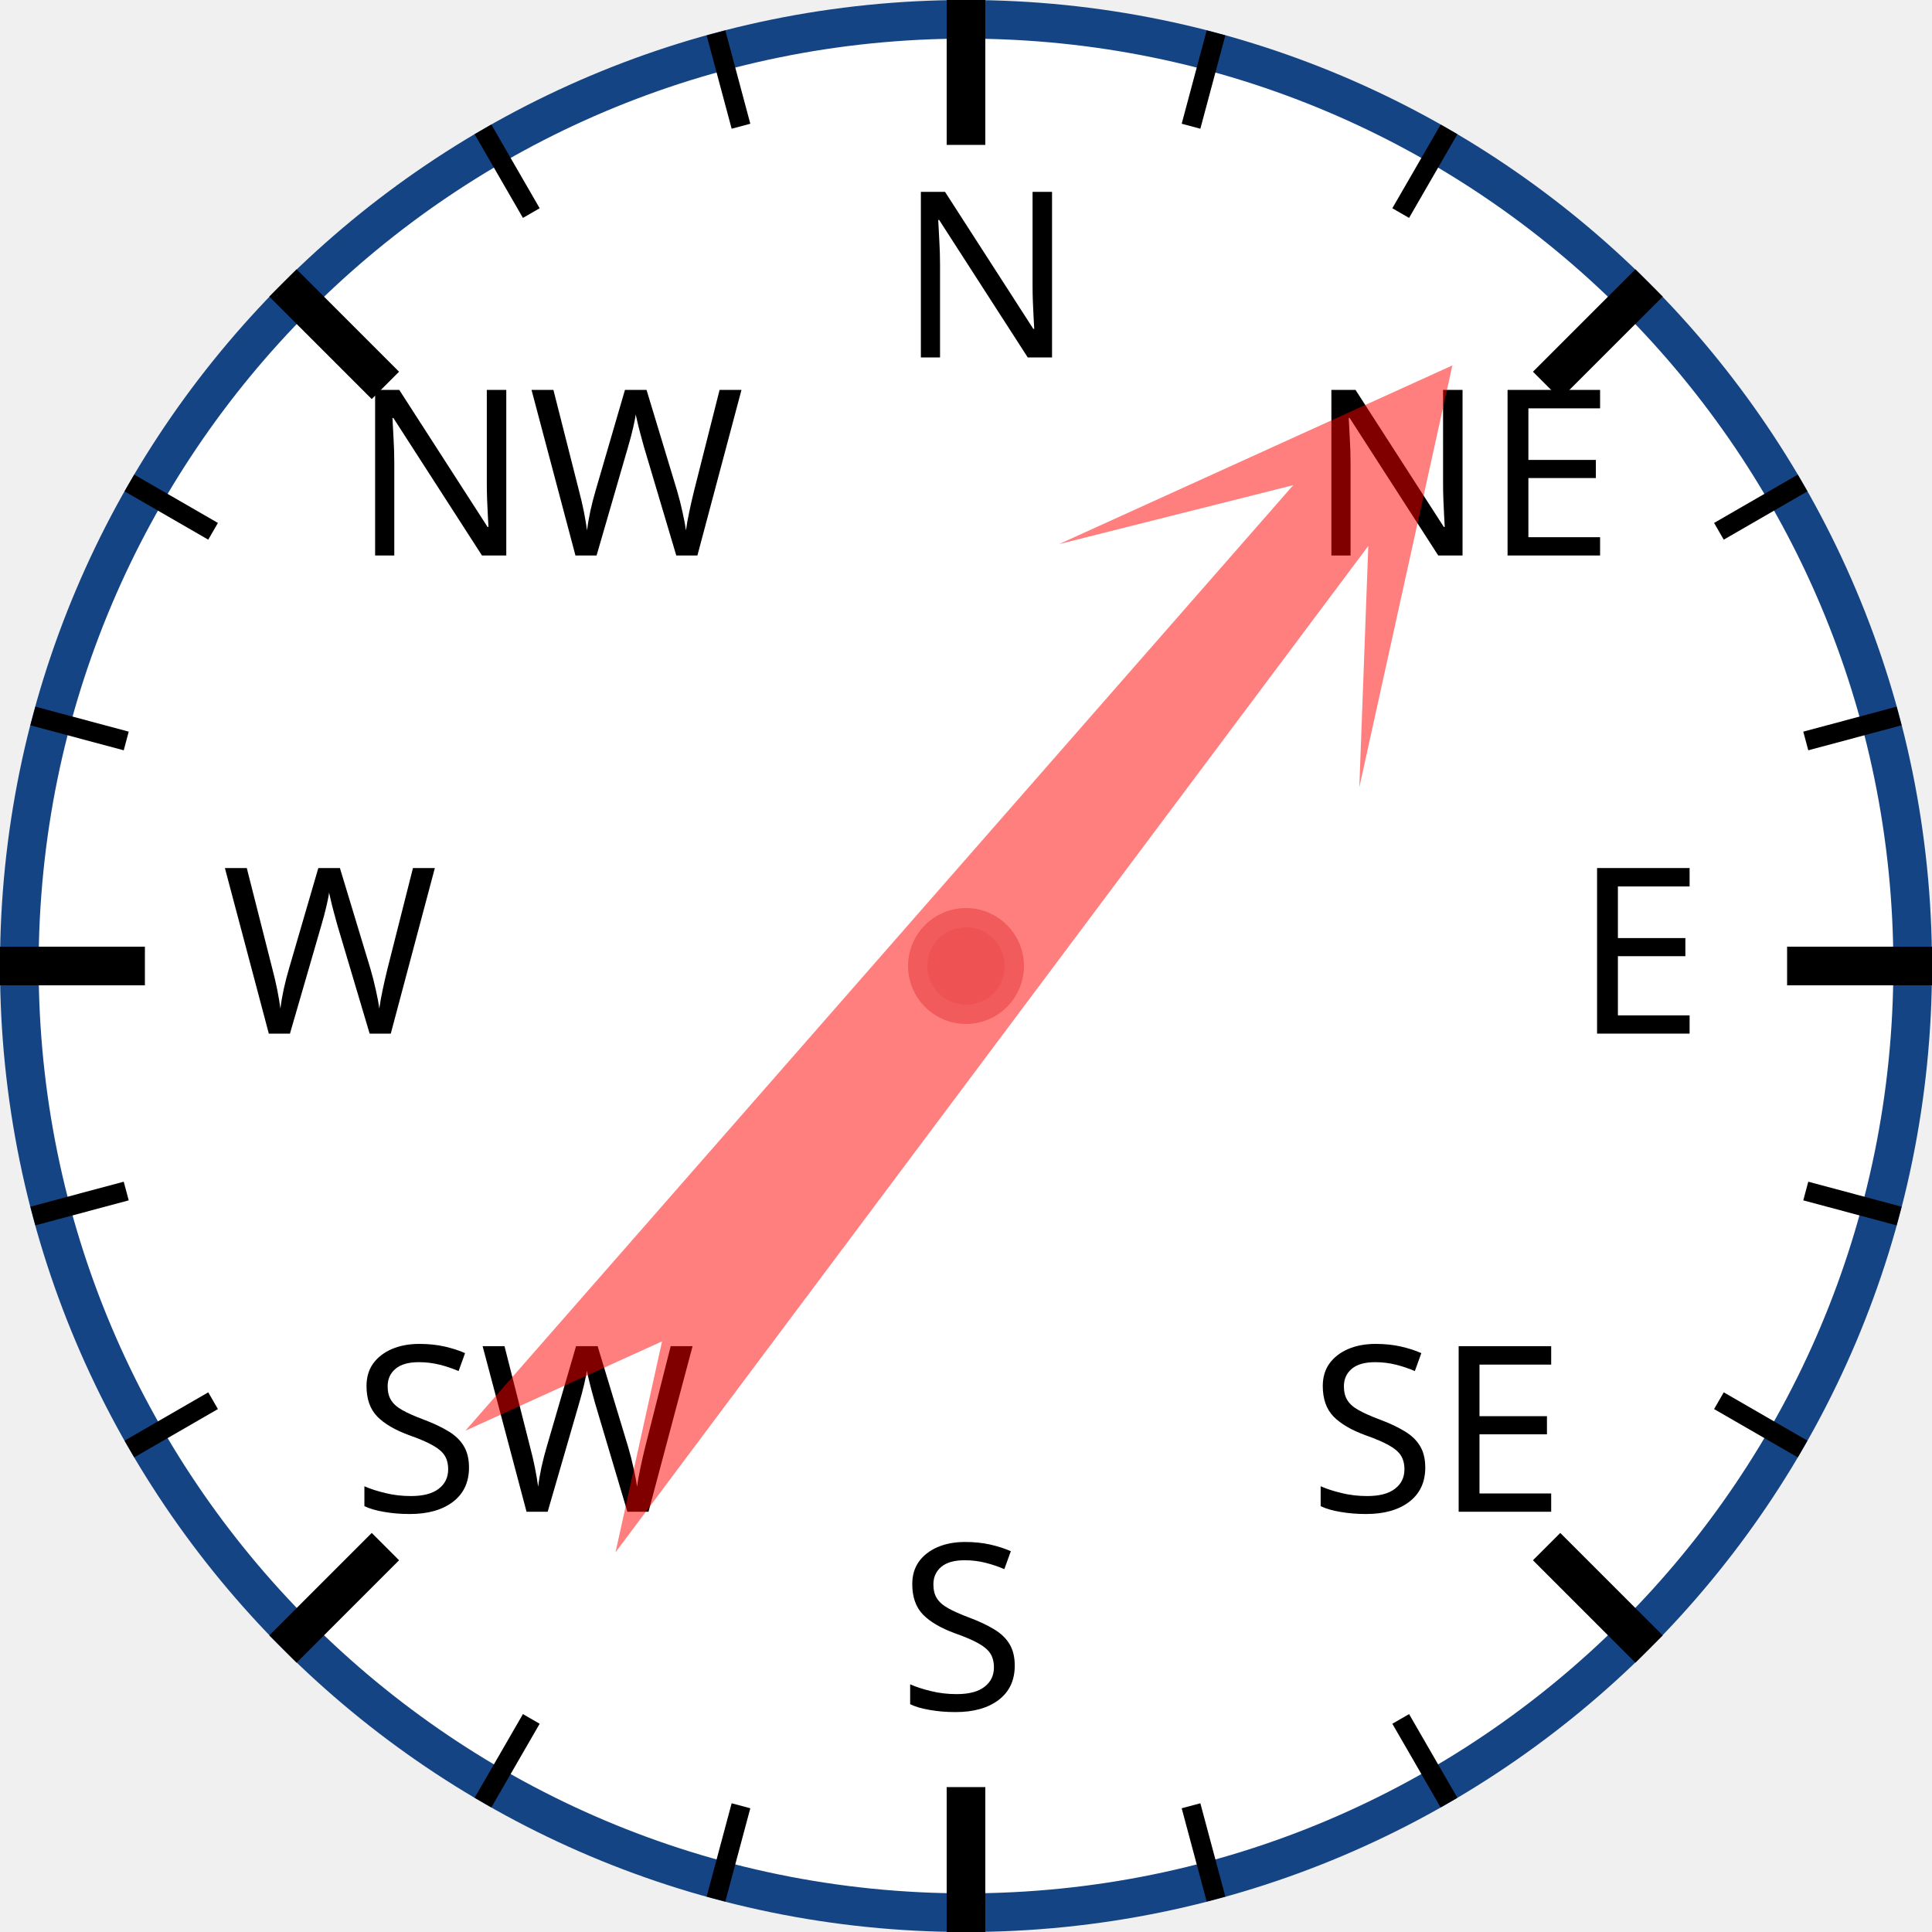
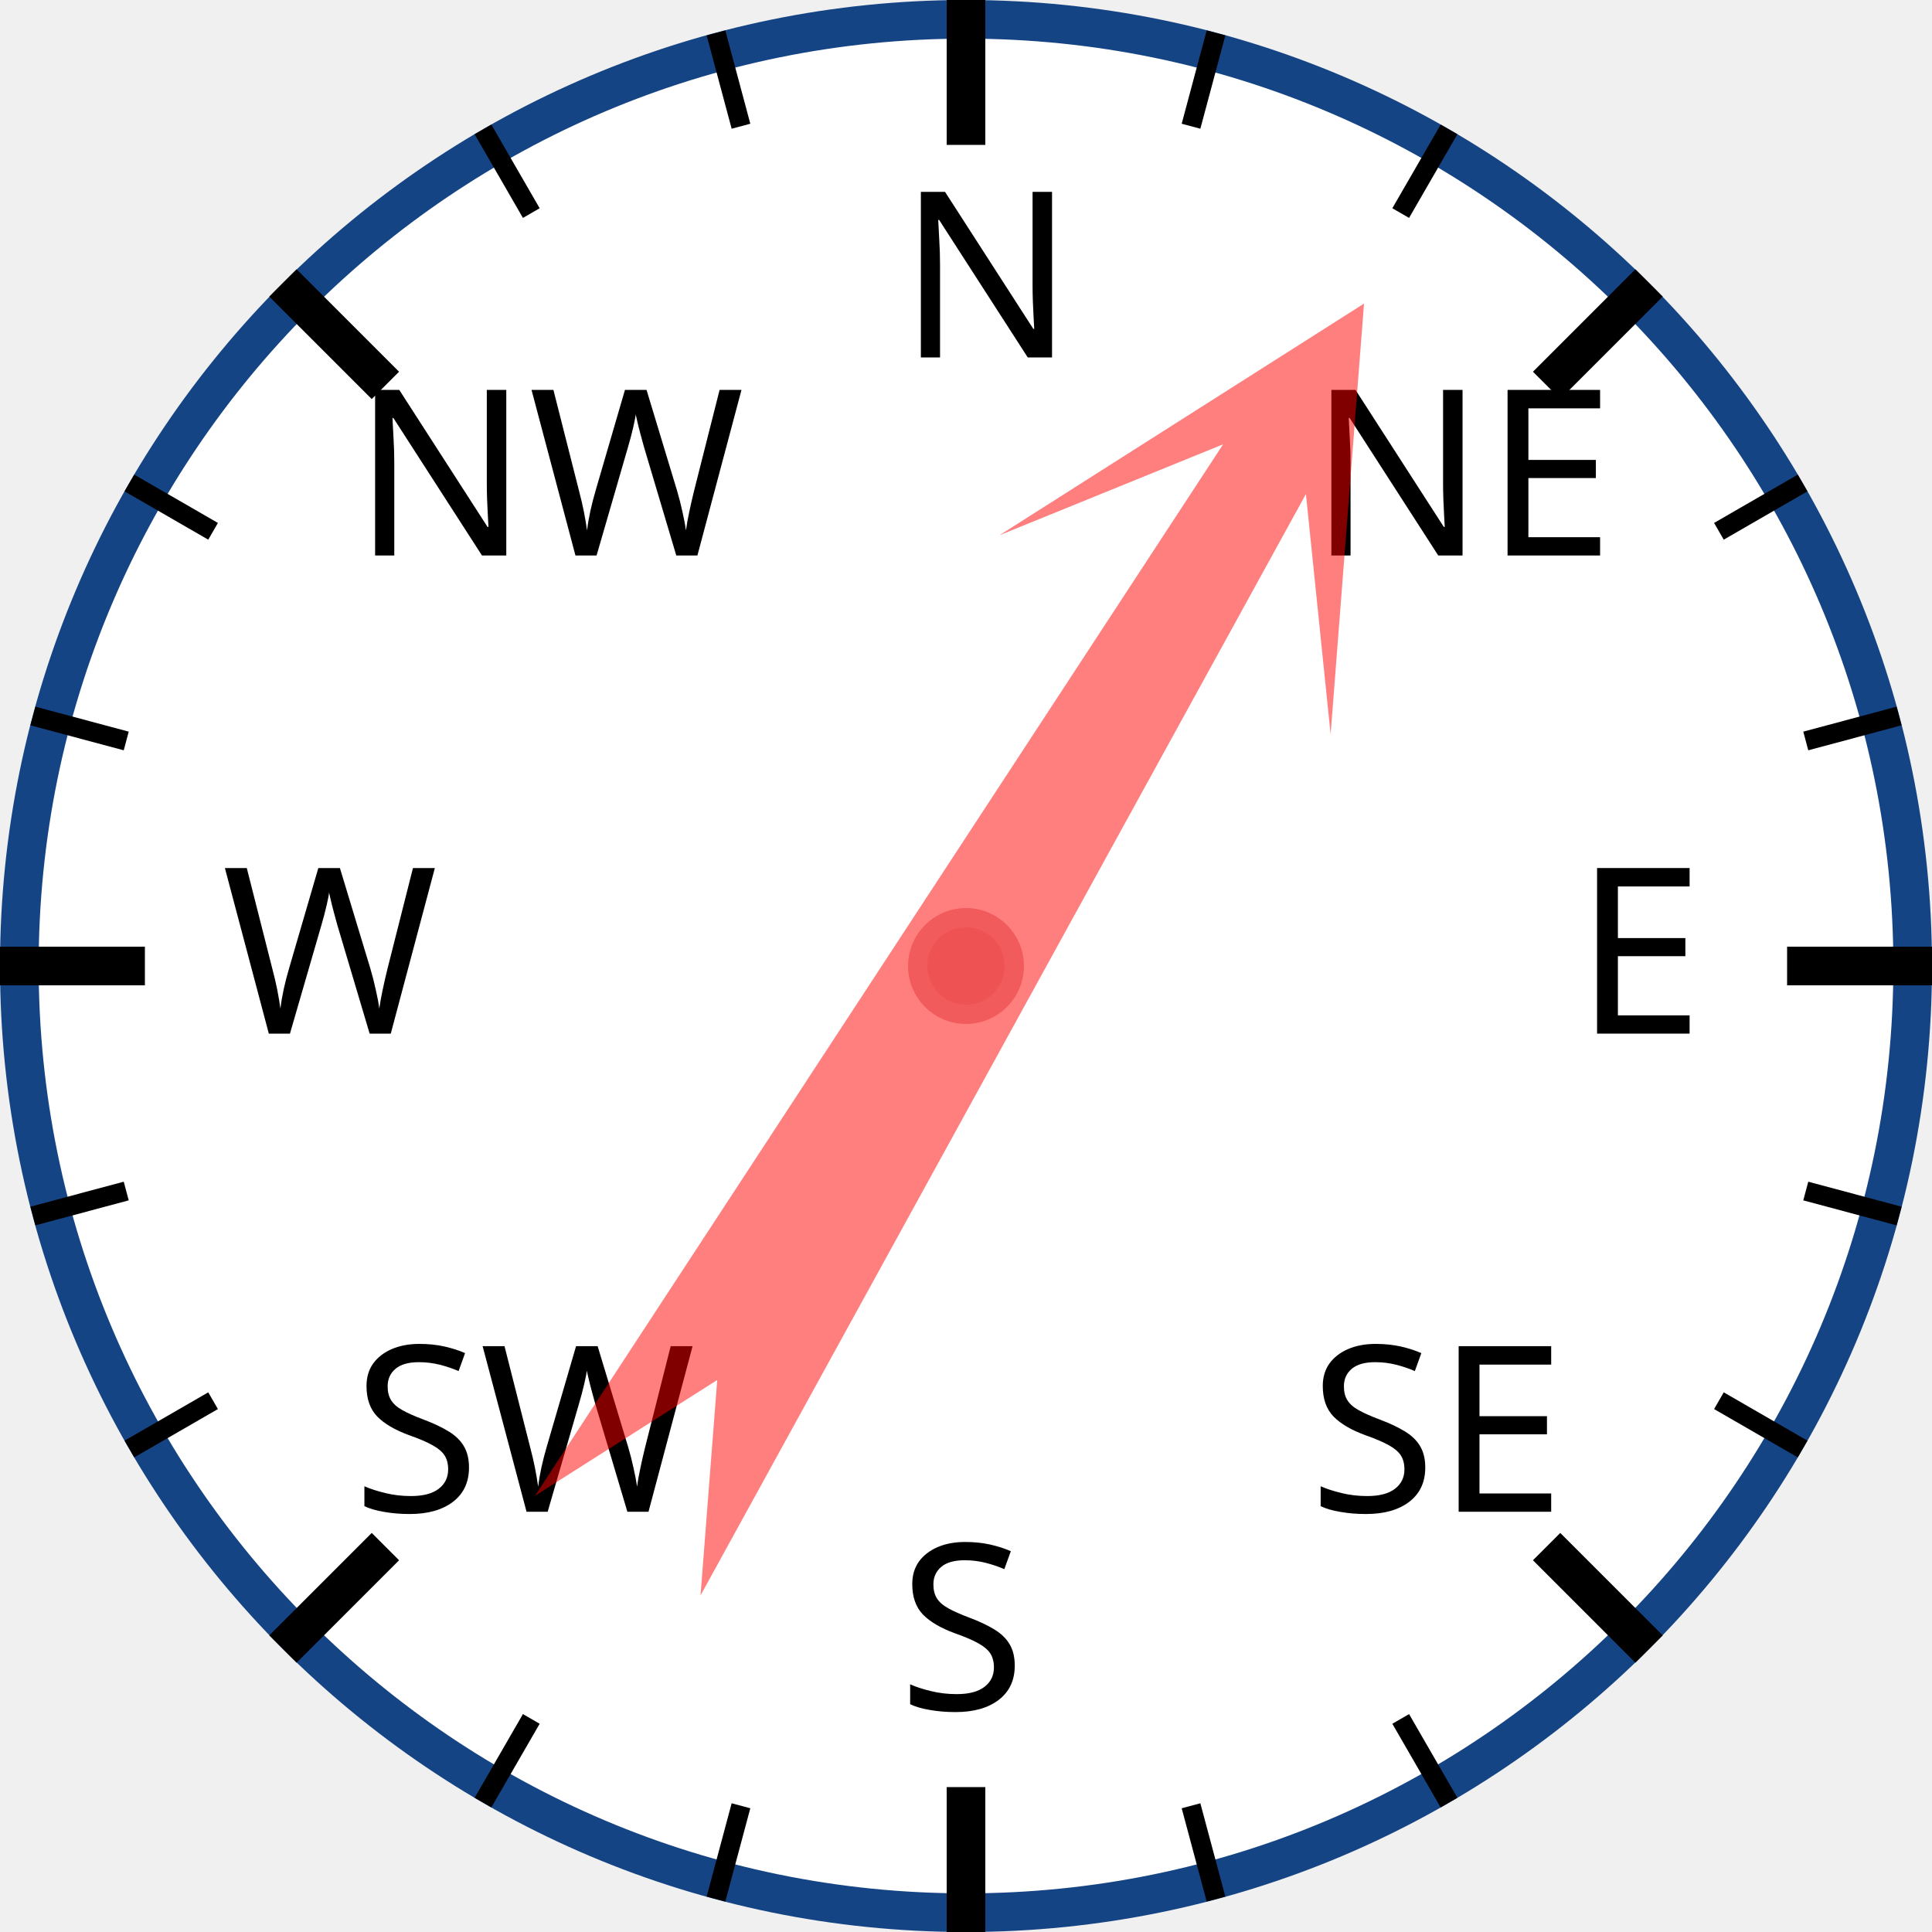
<svg xmlns="http://www.w3.org/2000/svg" width="120px" height="120px" viewBox="0 0 200 200">
  <circle cx="100" cy="100" r="98" style="fill: white; stroke: #154485; stroke-width: 4;" />
  <text x="93.0" y="37.0" style="font-family: sans-serif; font-size: 18pt;">N</text>
  <line x1="100.0" y1="0.0" x2="100.0" y2="15.0" style="stroke: black; stroke-width: 4;" />
  <line x1="74.118" y1="3.407" x2="76.706" y2="13.067" style="stroke: black; stroke-width: 2;" />
  <line x1="50" y1="13.397" x2="55" y2="22.058" style="stroke: black; stroke-width: 2;" />
  <text x="36.503" y="57.503" style="font-family: sans-serif; font-size: 18pt;">NW</text>
  <line x1="29.289" y1="29.289" x2="39.896" y2="39.896" style="stroke: black; stroke-width: 4;" />
  <line x1="13.397" y1="50" x2="22.058" y2="55" style="stroke: black; stroke-width: 2;" />
  <line x1="3.407" y1="74.118" x2="13.067" y2="76.706" style="stroke: black; stroke-width: 2;" />
  <text x="23.0" y="107.0" style="font-family: sans-serif; font-size: 18pt;">W</text>
  <line x1="0.0" y1="100.0" x2="15.0" y2="100.0" style="stroke: black; stroke-width: 4;" />
  <line x1="3.407" y1="125.882" x2="13.067" y2="123.294" style="stroke: black; stroke-width: 2;" />
  <line x1="13.397" y1="150" x2="22.058" y2="145" style="stroke: black; stroke-width: 2;" />
  <text x="36.503" y="156.497" style="font-family: sans-serif; font-size: 18pt;">SW</text>
  <line x1="29.289" y1="170.711" x2="39.896" y2="160.104" style="stroke: black; stroke-width: 4;" />
  <line x1="50" y1="186.603" x2="55" y2="177.942" style="stroke: black; stroke-width: 2;" />
  <line x1="74.118" y1="196.593" x2="76.706" y2="186.933" style="stroke: black; stroke-width: 2;" />
  <text x="93" y="177.0" style="font-family: sans-serif; font-size: 18pt;">S</text>
  <line x1="100" y1="200.0" x2="100" y2="185.0" style="stroke: black; stroke-width: 4;" />
  <line x1="125.882" y1="196.593" x2="123.294" y2="186.933" style="stroke: black; stroke-width: 2;" />
  <line x1="150.0" y1="186.603" x2="145.0" y2="177.942" style="stroke: black; stroke-width: 2;" />
  <text x="135.497" y="156.497" style="font-family: sans-serif; font-size: 18pt;">SE</text>
  <line x1="170.711" y1="170.711" x2="160.104" y2="160.104" style="stroke: black; stroke-width: 4;" />
  <line x1="186.603" y1="150" x2="177.942" y2="145" style="stroke: black; stroke-width: 2;" />
  <line x1="196.593" y1="125.882" x2="186.933" y2="123.294" style="stroke: black; stroke-width: 2;" />
  <text x="163.0" y="107" style="font-family: sans-serif; font-size: 18pt;">E</text>
  <line x1="200.0" y1="100" x2="185.0" y2="100" style="stroke: black; stroke-width: 4;" />
  <line x1="196.593" y1="74.118" x2="186.933" y2="76.706" style="stroke: black; stroke-width: 2;" />
  <line x1="186.603" y1="50" x2="177.942" y2="55" style="stroke: black; stroke-width: 2;" />
  <text x="135.497" y="57.503" style="font-family: sans-serif; font-size: 18pt;">NE</text>
  <line x1="170.711" y1="29.289" x2="160.104" y2="39.896" style="stroke: black; stroke-width: 4;" />
  <line x1="150" y1="13.397" x2="145" y2="22.058" style="stroke: black; stroke-width: 2;" />
  <line x1="125.882" y1="3.407" x2="123.294" y2="13.067" style="stroke: black; stroke-width: 2;" />
-   <polygon points="100 20 120 60 105 40 110 170 100 150 90 170 95 40 80 60" style="fill: red; fill-opacity: 0.5;" transform="rotate(39,100,100)" />
+   <polygon points="100 20 120 60 105 40 110 170 100 150 90 170 95 40 80 60" style="fill: red; fill-opacity: 0.5;" transform="rotate(31,100,100)" />
  <circle cx="100" cy="100" r="5" style="fill: #EE5252; stroke: #F25B5B; stroke-width: 2;" />
</svg>
